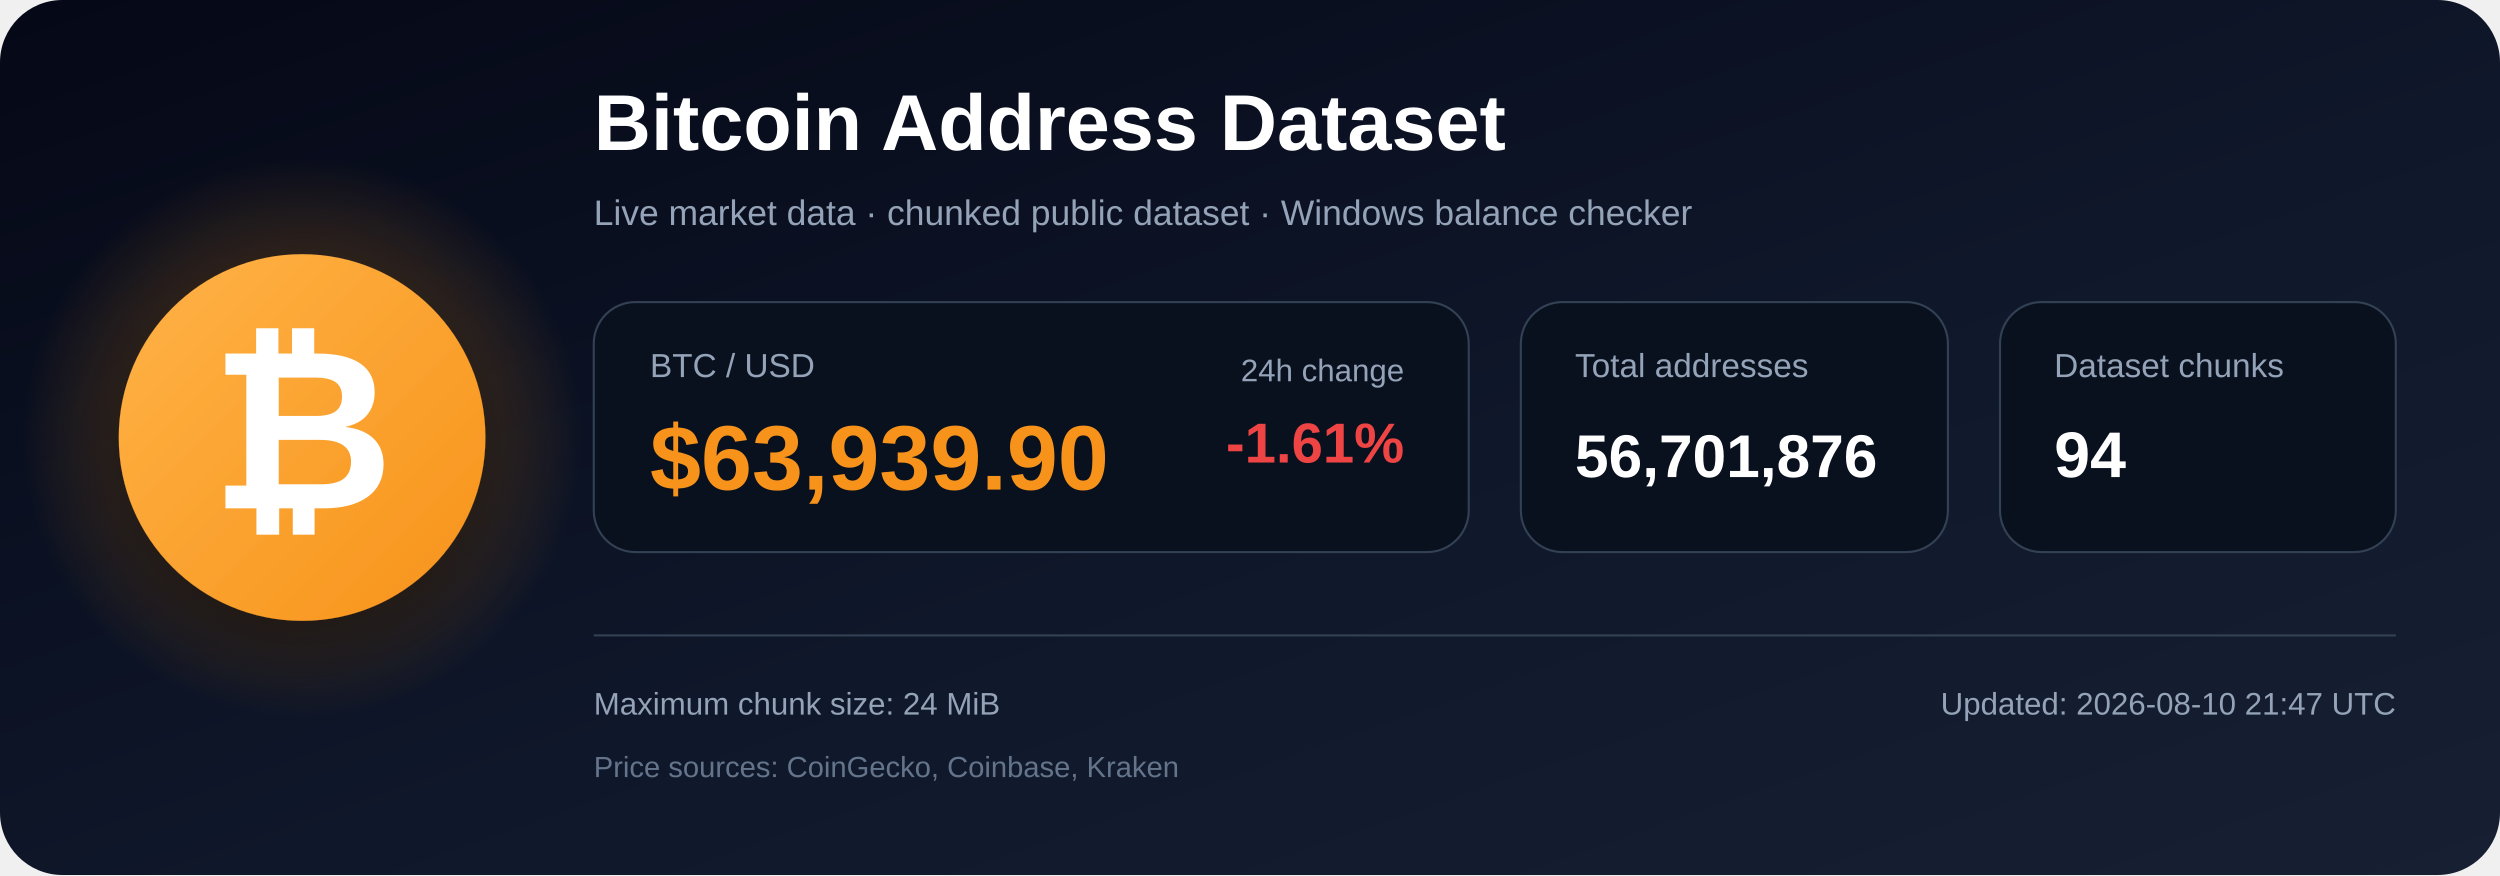
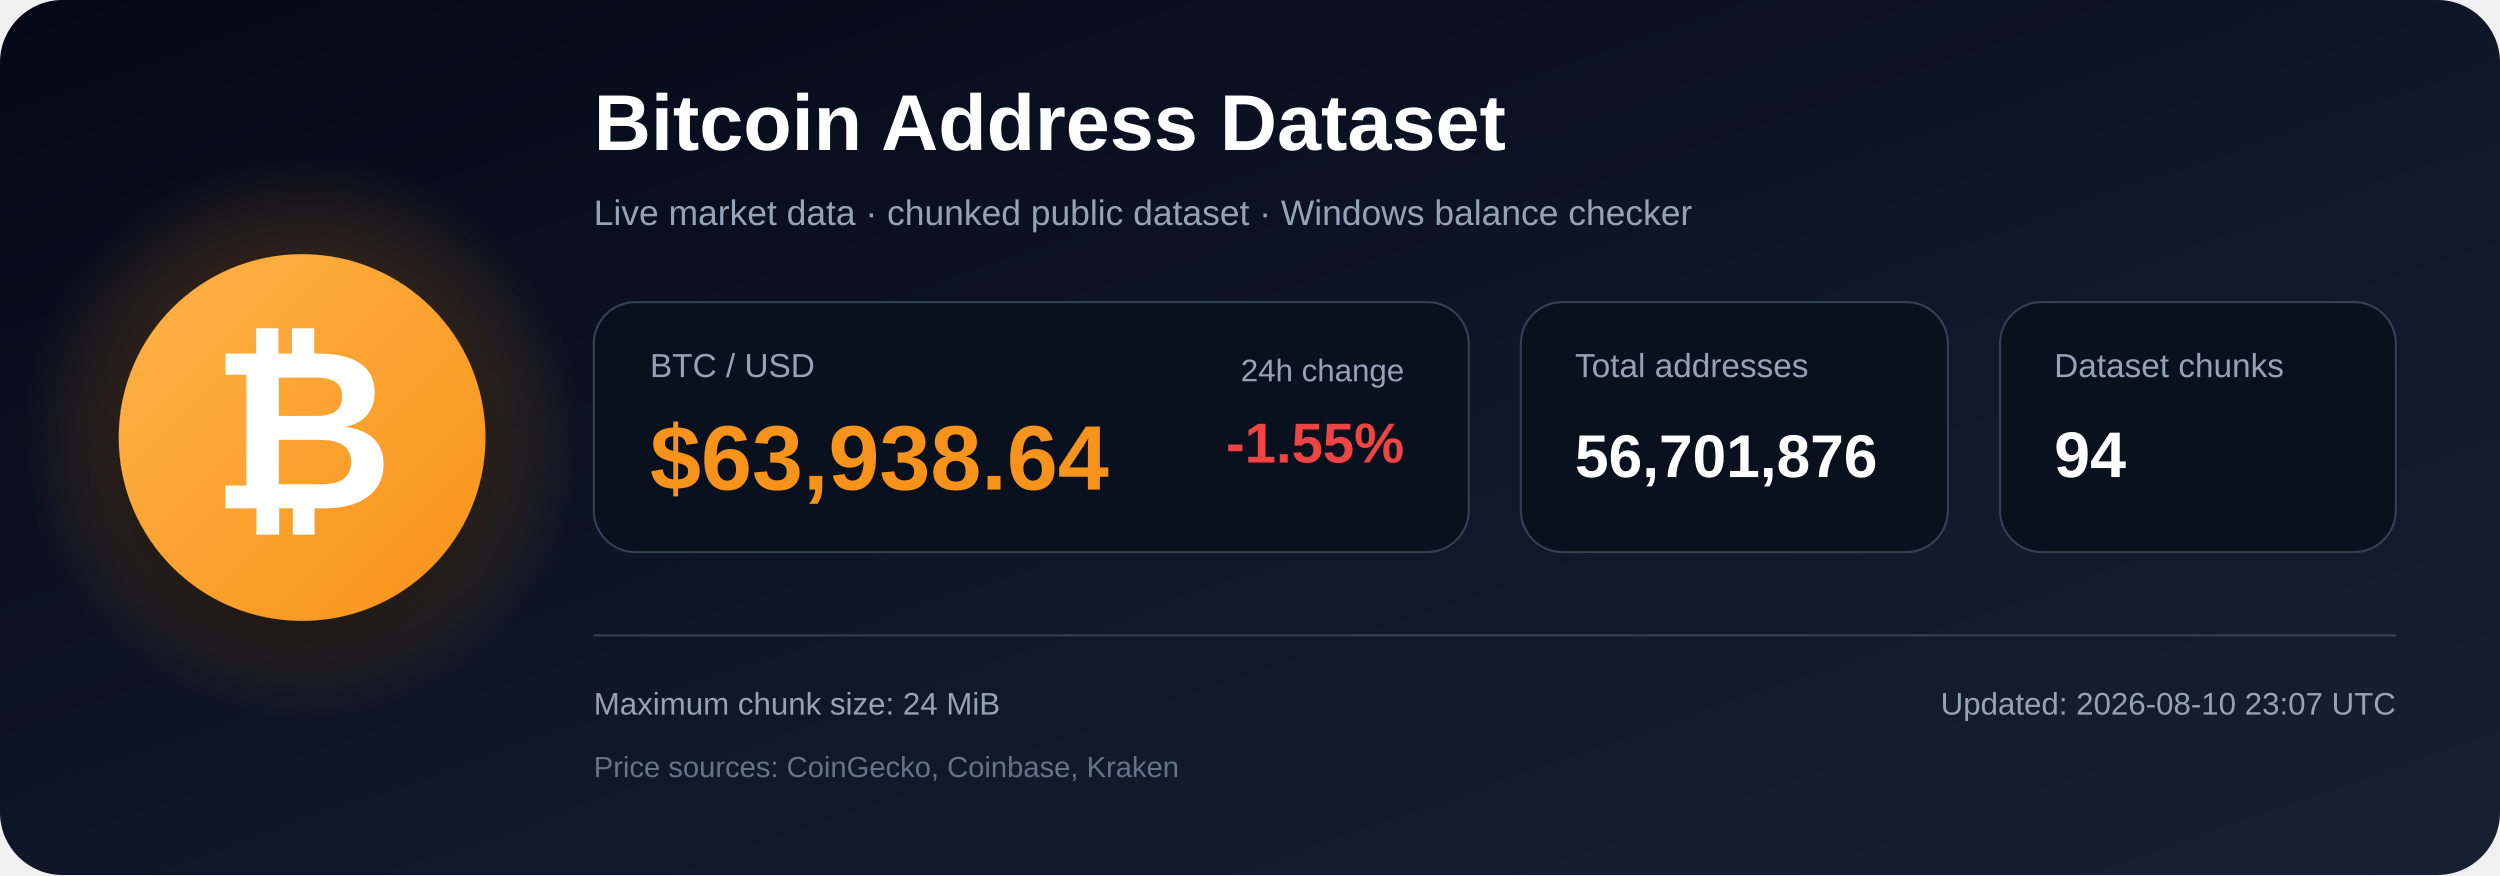
<svg xmlns="http://www.w3.org/2000/svg" width="1200" height="420" viewBox="0 0 1200 420" role="img" aria-labelledby="title description">
  <defs>
    <linearGradient id="bg" x1="0" y1="0" x2="1" y2="1">
      <stop offset="0%" stop-color="#050816" />
      <stop offset="55%" stop-color="#0f172a" />
      <stop offset="100%" stop-color="#172033" />
    </linearGradient>
    <radialGradient id="glow">
      <stop offset="0%" stop-color="#f7931a" stop-opacity=".48" />
      <stop offset="100%" stop-color="#f7931a" stop-opacity="0" />
    </radialGradient>
    <linearGradient id="orange" x1="0" y1="0" x2="1" y2="1">
      <stop offset="0%" stop-color="#ffb347" />
      <stop offset="100%" stop-color="#f7931a" />
    </linearGradient>
    <filter id="shadow" x="-40%" y="-40%" width="180%" height="180%">
      <feDropShadow dx="0" dy="12" stdDeviation="18" flood-color="#000000" flood-opacity=".50" />
    </filter>
  </defs>
  <rect width="1200" height="420" rx="30" fill="url(#bg)" />
  <circle cx="145" cy="210" r="135" fill="url(#glow)" />
  <circle cx="145" cy="210" r="88" fill="url(#orange)" filter="url(#shadow)" />
  <text x="145" y="244" text-anchor="middle" font-family="Arial, Helvetica, sans-serif" font-size="108" font-weight="700" fill="#ffffff">₿</text>
  <text x="285" y="72" font-family="Arial, Helvetica, sans-serif" font-size="38" font-weight="700" fill="#ffffff">
    Bitcoin Address Dataset
  </text>
  <text x="285" y="108" font-family="Arial, Helvetica, sans-serif" font-size="17" fill="#94a3b8">
    Live market data · chunked public dataset · Windows balance checker
  </text>
  <rect x="285" y="145" width="420" height="120" rx="20" fill="#09111f" stroke="#334155" />
  <text x="312" y="181" font-family="Arial, Helvetica, sans-serif" font-size="16" fill="#94a3b8">BTC / USD</text>
-   <text x="312" y="235" font-family="Arial, Helvetica, sans-serif" font-size="44" font-weight="700" fill="#f7931a">$63,939.90</text>
+   <text x="312" y="235" font-family="Arial, Helvetica, sans-serif" font-size="44" font-weight="700" fill="#f7931a">$63,938.64</text>
  <text x="674" y="183" text-anchor="end" font-family="Arial, Helvetica, sans-serif" font-size="15" fill="#94a3b8">24h change</text>
-   <text x="674" y="222" text-anchor="end" font-family="Arial, Helvetica, sans-serif" font-size="27" font-weight="700" fill="#ef4444">-1.61%</text>
+   <text x="674" y="222" text-anchor="end" font-family="Arial, Helvetica, sans-serif" font-size="27" font-weight="700" fill="#ef4444">-1.55%</text>
  <rect x="730" y="145" width="205" height="120" rx="20" fill="#09111f" stroke="#334155" />
  <text x="756" y="181" font-family="Arial, Helvetica, sans-serif" font-size="16" fill="#94a3b8">Total addresses</text>
  <text x="756" y="229" font-family="Arial, Helvetica, sans-serif" font-size="29" font-weight="700" fill="#ffffff">56,701,876</text>
  <rect x="960" y="145" width="190" height="120" rx="20" fill="#09111f" stroke="#334155" />
  <text x="986" y="181" font-family="Arial, Helvetica, sans-serif" font-size="16" fill="#94a3b8">Dataset chunks</text>
  <text x="986" y="229" font-family="Arial, Helvetica, sans-serif" font-size="31" font-weight="700" fill="#ffffff">94</text>
  <line x1="285" y1="305" x2="1150" y2="305" stroke="#334155" stroke-width="1" />
  <text x="285" y="343" font-family="Arial, Helvetica, sans-serif" font-size="15" fill="#94a3b8">
    Maximum chunk size: 24 MiB
  </text>
  <text x="285" y="373" font-family="Arial, Helvetica, sans-serif" font-size="14" fill="#64748b">
    Price sources: CoinGecko, Coinbase, Kraken
  </text>
  <text x="1150" y="343" text-anchor="end" font-family="Arial, Helvetica, sans-serif" font-size="15" fill="#94a3b8">
-     Updated: 2026-08-10 21:47 UTC
+     Updated: 2026-08-10 23:07 UTC
  </text>
</svg>
